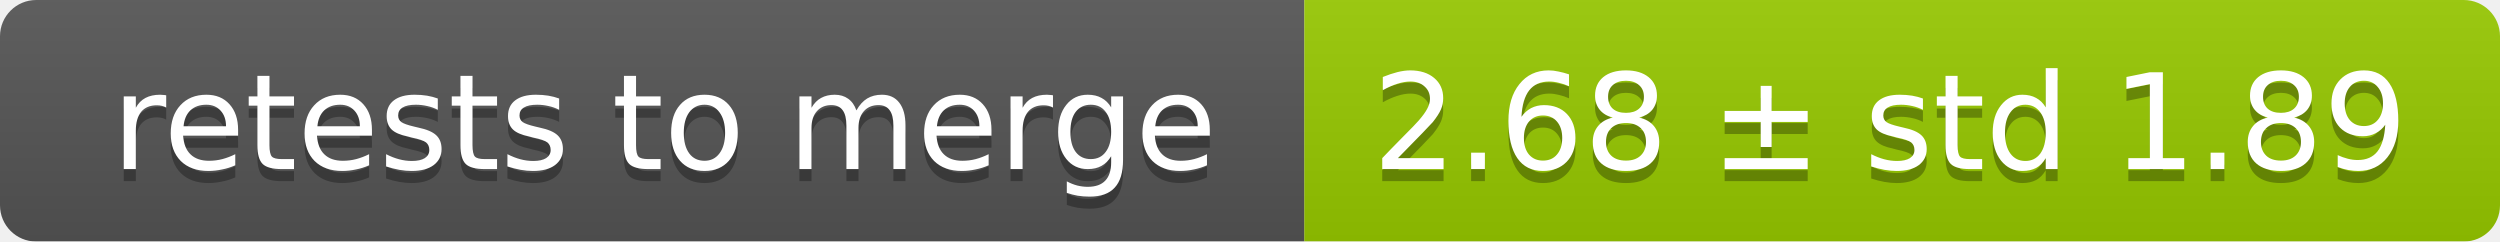
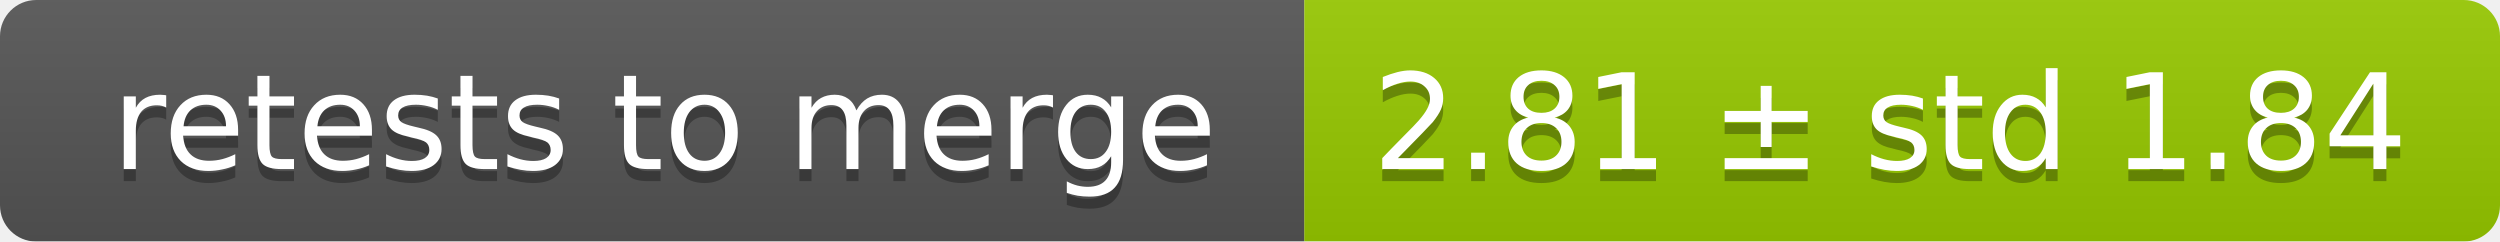
<svg xmlns="http://www.w3.org/2000/svg" width="207" height="20">
  <linearGradient id="smooth" x2="0" y2="100%">
    <stop offset="0" stop-color="#bbb" stop-opacity=".1" />
    <stop offset="1" stop-opacity=".1" />
  </linearGradient>
  <mask id="round">
    <rect width="207" height="20" rx="3" fill="#fff" />
  </mask>
  <g mask="url(#round)">
    <rect width="108" height="20" fill="#555" />
    <rect x="108" width="99" height="20" fill="#97ca00" />
    <rect width="207" height="20" fill="url(#smooth)" />
  </g>
  <g fill="#fff" text-anchor="middle" font-family="DejaVu Sans,Verdana,Geneva,sans-serif" font-size="11">
    <text x="55" y="15" fill="#010101" fill-opacity=".3">retests to merge</text>
    <text x="55" y="14">retests to merge</text>
-     <text x="156.5" y="15" fill="#010101" fill-opacity=".3">2.68 ± std 1.89</text>
-     <text x="156.5" y="14">2.68 ± std 1.89</text>
+     <text x="156.5" y="15" fill="#010101" fill-opacity=".3">2.81 ± std 1.84</text>
+     <text x="156.5" y="14">2.81 ± std 1.84</text>
  </g>
</svg>
